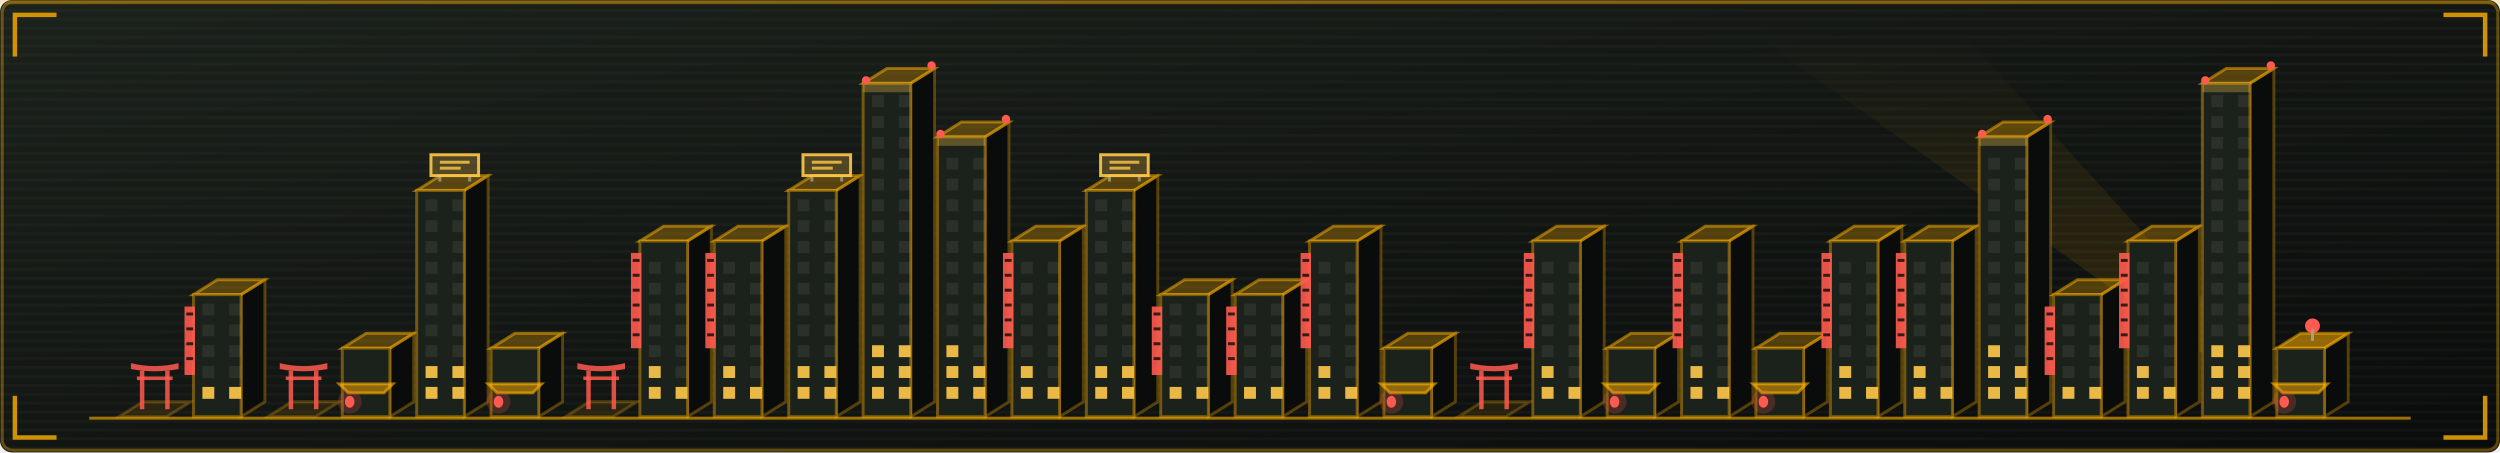
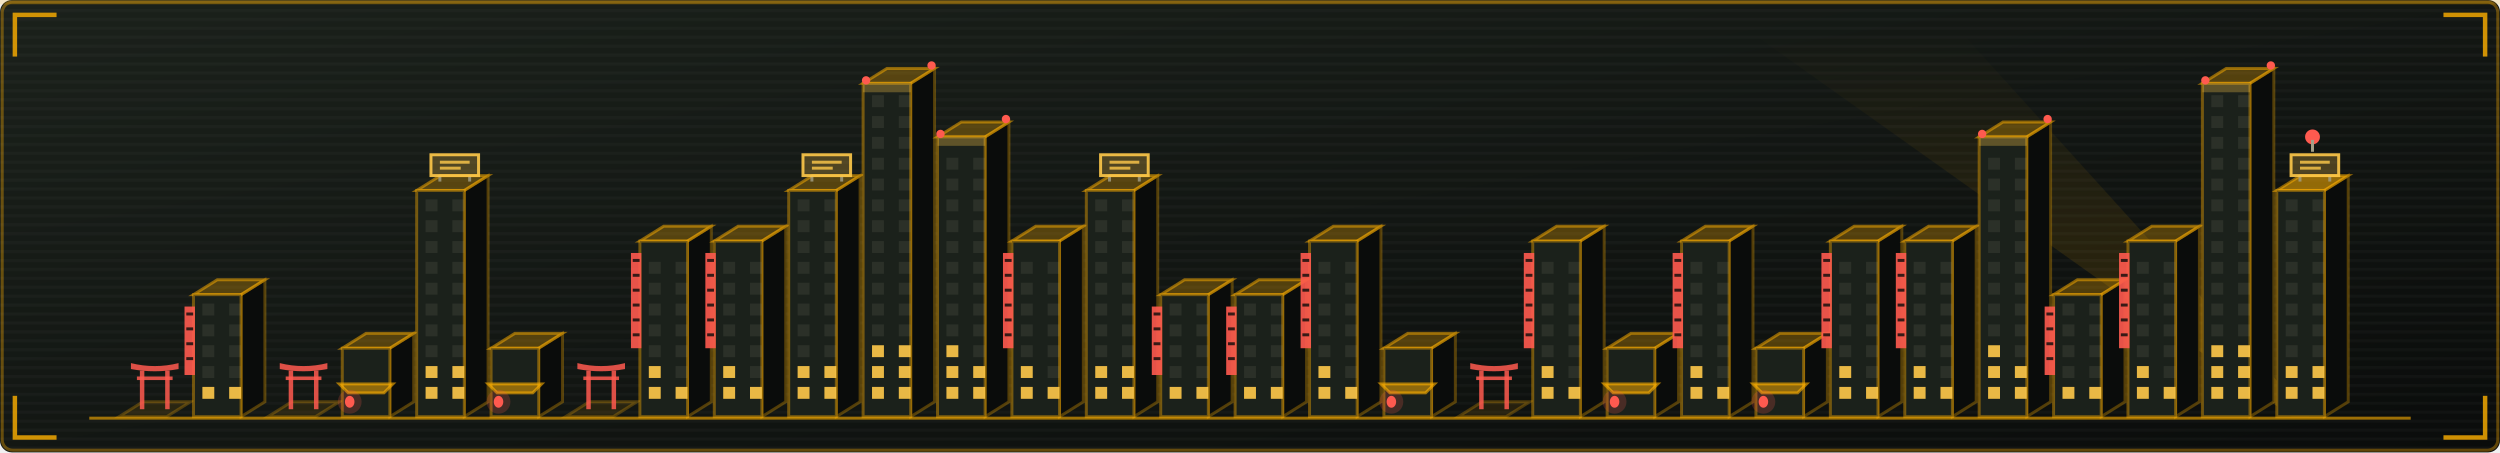
<svg xmlns="http://www.w3.org/2000/svg" viewBox="0 0 840 152" width="840" height="152" role="img" aria-labelledby="skyt skyd">
  <defs>
    <linearGradient id="skybg" x1="0" y1="0" x2="1" y2="1">
      <stop offset="0" stop-color="#1b211b" />
      <stop offset="1" stop-color="#0a0c0b" />
    </linearGradient>
  </defs>
  <style>
    .mono{font-family:ui-monospace,SFMono-Regular,Menlo,Consolas,"DejaVu Sans Mono",monospace}
    .lbl{font-size:9.5px;letter-spacing:1.6px;fill:#a39f86}
    .big{font-size:31px;font-weight:700;fill:#ece6d4}
    .med{font-size:15px;font-weight:700;fill:#ece6d4}
    .sm{font-size:11px;fill:#ece6d4}
    .dim{font-size:11px;fill:#a39f86}
    
    .pulse{animation:pulse 3.4s ease-in-out infinite}
    @keyframes pulse{0%,100%{opacity:1}50%{opacity:.62}}
    .win{fill:#a39f86;fill-opacity:0.12}
    .on{fill:#ffc94a;fill-opacity:0.9}
    
    .tw{animation:rise 1.1s cubic-bezier(.2,.8,.2,1) both;transform-box:fill-box;transform-origin:50% 100%}
    .fl{animation:flick 3.2s steps(1) infinite}
    .beacon{animation:blinkb 1.3s ease-in-out infinite}
    .av{animation:blinkb 2.4s ease-in-out infinite}
    @keyframes rise{from{transform:scaleY(0.02);opacity:0}to{transform:scaleY(1);opacity:1}}
    @keyframes flick{0%,70%{fill-opacity:.9}72%,78%{fill-opacity:.15}80%,100%{fill-opacity:.9}}
    @keyframes blinkb{0%,100%{opacity:1}50%{opacity:.1}}
</style>
  <rect width="840" height="152" rx="4" fill="url(#skybg)" />
  <rect x="0.75" y="0.75" width="838.5" height="150.5" rx="3.5" fill="none" stroke="#ffb000" stroke-opacity="0.35" />
  <defs>
    <pattern id="skyscan" width="4" height="3" patternUnits="userSpaceOnUse">
      <rect width="4" height="1" fill="#ffffff" opacity="0.025" />
    </pattern>
  </defs>
  <rect width="840" height="152" rx="4" fill="url(#skyscan)" />
  <rect x="0" y="0" width="840" height="1.5" fill="#ffb000" opacity="0.18">
    <animate attributeName="y" values="0;152;152" keyTimes="0;0.6;1" dur="7s" repeatCount="indefinite" />
  </rect>
  <path d="M5 19V5H19M821 5H835V19M835 133V147H821M19 147H5V133" fill="none" stroke="#ffb000" stroke-width="1.5" stroke-opacity="0.8" />
  <defs>
    <linearGradient id="skyBeam" x1="0" y1="1" x2="0" y2="0">
      <stop offset="0" stop-color="#ffb000" stop-opacity="0.35" />
      <stop offset="1" stop-color="#ffb000" stop-opacity="0" />
    </linearGradient>
  </defs>
  <polygon points="770,140 776,140 660,12 590,12" fill="url(#skyBeam)" opacity="0.5">
    <animateTransform attributeName="transform" type="rotate" values="-22 773 140;30 773 140;-22 773 140" dur="11s" repeatCount="indefinite" calcMode="spline" keySplines="0.45 0 0.55 1;0.45 0 0.55 1" />
  </polygon>
  <g class="tw" style="animation-delay:0.00s">
    <path d="M40 140l8 -5h16l-8 5Z" fill="#ffb000" fill-opacity="0.1" stroke="#ffb000" stroke-opacity="0.25" />
    <g fill="#ff5a4f" fill-opacity="0.85">
      <rect x="47" y="124.5" width="1.5" height="13" />
      <rect x="55.5" y="124.5" width="1.5" height="13" />
      <path d="M44 122Q52 124 60 122V124Q52 125.5 44 124Z" />
      <rect x="46" y="126.5" width="12" height="1.2" />
    </g>
  </g>
  <g class="tw" style="animation-delay:0.04s">
    <path d="M81 140V99l8 -5V135Z" fill="#0a0c0b" stroke="#ffb000" stroke-opacity="0.3" />
    <path d="M65 99l8 -5h16l-8 5Z" fill="#ffb000" fill-opacity="0.28" stroke="#ffb000" stroke-opacity="0.5" />
    <rect x="65" y="99" width="16" height="41" fill="#1b211b" stroke="#ffb000" stroke-opacity="0.4" />
    <rect class="win on" x="68" y="130" width="4" height="4" style="animation-delay:0.37s" />
    <rect class="win on" x="77" y="130" width="4" height="4" style="animation-delay:0.37s" />
    <rect class="win" x="68" y="123" width="4" height="4" />
    <rect class="win" x="77" y="123" width="4" height="4" />
    <rect class="win" x="68" y="116" width="4" height="4" />
    <rect class="win" x="77" y="116" width="4" height="4" />
    <rect class="win" x="68" y="109" width="4" height="4" />
    <rect class="win" x="77" y="109" width="4" height="4" />
    <rect class="win" x="68" y="102" width="4" height="4" />
    <rect class="win" x="77" y="102" width="4" height="4" />
    <rect class="" x="62" y="103" width="3.5" height="23" fill="#ff5a4f" fill-opacity="0.9" style="animation-delay:0.53s" />
    <path d="M62.6 105.5h2.3M62.6 110.5h2.3M62.6 115.5h2.3M62.6 120.5h2.3" stroke="#0a0c0b" stroke-opacity="0.8" />
  </g>
  <g class="tw" style="animation-delay:0.08s">
    <path d="M90 140l8 -5h16l-8 5Z" fill="#ffb000" fill-opacity="0.1" stroke="#ffb000" stroke-opacity="0.25" />
    <g fill="#ff5a4f" fill-opacity="0.85">
      <rect x="97" y="124.5" width="1.5" height="13" />
      <rect x="105.5" y="124.5" width="1.5" height="13" />
      <path d="M94 122Q102 124 110 122V124Q102 125.5 94 124Z" />
      <rect x="96" y="126.5" width="12" height="1.2" />
    </g>
  </g>
  <g class="tw" style="animation-delay:0.12s">
    <path d="M131 140V117l8 -5V135Z" fill="#0a0c0b" stroke="#ffb000" stroke-opacity="0.3" />
    <path d="M115 117l8 -5h16l-8 5Z" fill="#ffb000" fill-opacity="0.28" stroke="#ffb000" stroke-opacity="0.5" />
    <rect x="115" y="117" width="16" height="23" fill="#1b211b" stroke="#ffb000" stroke-opacity="0.4" />
    <path d="M114 129h18l-3 3h-12Z" fill="#ffb000" fill-opacity="0.5" stroke="#ffb000" stroke-opacity="0.6" />
    <circle cx="117.5" cy="135" r="4" fill="#ff5a4f" fill-opacity="0.2" />
    <ellipse cx="117.5" cy="135" rx="1.6" ry="2" fill="#ff5a4f" />
  </g>
  <g class="tw" style="animation-delay:0.16s">
    <path d="M156 140V64l8 -5V135Z" fill="#0a0c0b" stroke="#ffb000" stroke-opacity="0.3" />
    <path d="M140 64l8 -5h16l-8 5Z" fill="#ffb000" fill-opacity="0.28" stroke="#ffb000" stroke-opacity="0.5" />
    <rect x="140" y="64" width="16" height="76" fill="#1b211b" stroke="#ffb000" stroke-opacity="0.4" />
    <rect class="win on" x="143" y="130" width="4" height="4" style="animation-delay:1.48s" />
    <rect class="win on fl" x="152" y="130" width="4" height="4" style="animation-delay:1.48s" />
    <rect class="win on fl" x="143" y="123" width="4" height="4" style="animation-delay:2.08s" />
    <rect class="win on" x="152" y="123" width="4" height="4" style="animation-delay:2.08s" />
    <rect class="win" x="143" y="116" width="4" height="4" />
    <rect class="win" x="152" y="116" width="4" height="4" />
    <rect class="win" x="143" y="109" width="4" height="4" />
    <rect class="win" x="152" y="109" width="4" height="4" />
    <rect class="win" x="143" y="102" width="4" height="4" />
    <rect class="win" x="152" y="102" width="4" height="4" />
    <rect class="win" x="143" y="95" width="4" height="4" />
    <rect class="win" x="152" y="95" width="4" height="4" />
    <rect class="win" x="143" y="88" width="4" height="4" />
    <rect class="win" x="152" y="88" width="4" height="4" />
    <rect class="win" x="143" y="81" width="4" height="4" />
    <rect class="win" x="152" y="81" width="4" height="4" />
    <rect class="win" x="143" y="74" width="4" height="4" />
    <rect class="win" x="152" y="74" width="4" height="4" />
    <rect class="win" x="143" y="67" width="4" height="4" />
    <rect class="win" x="152" y="67" width="4" height="4" />
    <path d="M147.8 59V61M157.8 59V61" stroke="#a39f86" stroke-opacity="0.8" />
    <rect x="144.8" y="52" width="16" height="7" fill="#ffc94a" fill-opacity="0.25" stroke="#ffc94a" stroke-opacity="0.9" />
    <path d="M147.8 54.5h10M147.8 56.5h7" stroke="#ffc94a" stroke-opacity="0.8" />
  </g>
  <g class="tw" style="animation-delay:0.20s">
    <path d="M181 140V117l8 -5V135Z" fill="#0a0c0b" stroke="#ffb000" stroke-opacity="0.3" />
    <path d="M165 117l8 -5h16l-8 5Z" fill="#ffb000" fill-opacity="0.28" stroke="#ffb000" stroke-opacity="0.5" />
    <rect x="165" y="117" width="16" height="23" fill="#1b211b" stroke="#ffb000" stroke-opacity="0.4" />
    <path d="M164 129h18l-3 3h-12Z" fill="#ffb000" fill-opacity="0.5" stroke="#ffb000" stroke-opacity="0.6" />
    <circle cx="167.5" cy="135" r="4" fill="#ff5a4f" fill-opacity="0.2" />
    <ellipse cx="167.5" cy="135" rx="1.6" ry="2" fill="#ff5a4f" />
  </g>
  <g class="tw" style="animation-delay:0.24s">
    <path d="M190 140l8 -5h16l-8 5Z" fill="#ffb000" fill-opacity="0.1" stroke="#ffb000" stroke-opacity="0.25" />
    <g fill="#ff5a4f" fill-opacity="0.85">
      <rect x="197" y="124.5" width="1.5" height="13" />
      <rect x="205.5" y="124.5" width="1.5" height="13" />
      <path d="M194 122Q202 124 210 122V124Q202 125.5 194 124Z" />
      <rect x="196" y="126.5" width="12" height="1.2" />
    </g>
  </g>
  <g class="tw" style="animation-delay:0.28s">
    <path d="M231 140V81l8 -5V135Z" fill="#0a0c0b" stroke="#ffb000" stroke-opacity="0.3" />
    <path d="M215 81l8 -5h16l-8 5Z" fill="#ffb000" fill-opacity="0.28" stroke="#ffb000" stroke-opacity="0.5" />
    <rect x="215" y="81" width="16" height="59" fill="#1b211b" stroke="#ffb000" stroke-opacity="0.4" />
    <rect class="win on" x="218" y="130" width="4" height="4" style="animation-delay:2.59s" />
    <rect class="win on" x="227" y="130" width="4" height="4" style="animation-delay:2.59s" />
    <rect class="win on" x="218" y="123" width="4" height="4" style="animation-delay:0.19s" />
    <rect class="win" x="227" y="123" width="4" height="4" />
    <rect class="win" x="218" y="116" width="4" height="4" />
    <rect class="win" x="227" y="116" width="4" height="4" />
    <rect class="win" x="218" y="109" width="4" height="4" />
    <rect class="win" x="227" y="109" width="4" height="4" />
    <rect class="win" x="218" y="102" width="4" height="4" />
    <rect class="win" x="227" y="102" width="4" height="4" />
    <rect class="win" x="218" y="95" width="4" height="4" />
    <rect class="win" x="227" y="95" width="4" height="4" />
    <rect class="win" x="218" y="88" width="4" height="4" />
    <rect class="win" x="227" y="88" width="4" height="4" />
    <rect class="" x="212" y="85" width="3.5" height="32" fill="#ff5a4f" fill-opacity="0.9" style="animation-delay:0.71s" />
    <path d="M212.6 87.5h2.3M212.6 92.5h2.3M212.6 97.5h2.3M212.6 102.5h2.3M212.6 107.5h2.3M212.6 112.5h2.3" stroke="#0a0c0b" stroke-opacity="0.8" />
  </g>
  <g class="tw" style="animation-delay:0.32s">
    <path d="M256 140V81l8 -5V135Z" fill="#0a0c0b" stroke="#ffb000" stroke-opacity="0.3" />
    <path d="M240 81l8 -5h16l-8 5Z" fill="#ffb000" fill-opacity="0.28" stroke="#ffb000" stroke-opacity="0.5" />
    <rect x="240" y="81" width="16" height="59" fill="#1b211b" stroke="#ffb000" stroke-opacity="0.4" />
    <rect class="win on" x="243" y="130" width="4" height="4" style="animation-delay:2.96s" />
    <rect class="win on" x="252" y="130" width="4" height="4" style="animation-delay:2.96s" />
    <rect class="win on" x="243" y="123" width="4" height="4" style="animation-delay:0.56s" />
    <rect class="win" x="252" y="123" width="4" height="4" />
    <rect class="win" x="243" y="116" width="4" height="4" />
    <rect class="win" x="252" y="116" width="4" height="4" />
    <rect class="win" x="243" y="109" width="4" height="4" />
    <rect class="win" x="252" y="109" width="4" height="4" />
    <rect class="win" x="243" y="102" width="4" height="4" />
    <rect class="win" x="252" y="102" width="4" height="4" />
    <rect class="win" x="243" y="95" width="4" height="4" />
    <rect class="win" x="252" y="95" width="4" height="4" />
    <rect class="win" x="243" y="88" width="4" height="4" />
    <rect class="win" x="252" y="88" width="4" height="4" />
    <rect class="" x="237" y="85" width="3.5" height="32" fill="#ff5a4f" fill-opacity="0.9" style="animation-delay:1.24s" />
    <path d="M237.6 87.5h2.3M237.6 92.5h2.3M237.6 97.5h2.3M237.6 102.5h2.3M237.6 107.5h2.3M237.6 112.5h2.3" stroke="#0a0c0b" stroke-opacity="0.8" />
  </g>
  <g class="tw" style="animation-delay:0.36s">
    <path d="M281 140V64l8 -5V135Z" fill="#0a0c0b" stroke="#ffb000" stroke-opacity="0.3" />
    <path d="M265 64l8 -5h16l-8 5Z" fill="#ffb000" fill-opacity="0.28" stroke="#ffb000" stroke-opacity="0.5" />
    <rect x="265" y="64" width="16" height="76" fill="#1b211b" stroke="#ffb000" stroke-opacity="0.4" />
    <rect class="win on" x="268" y="130" width="4" height="4" style="animation-delay:0.33s" />
    <rect class="win on fl" x="277" y="130" width="4" height="4" style="animation-delay:0.33s" />
    <rect class="win on fl" x="268" y="123" width="4" height="4" style="animation-delay:0.93s" />
    <rect class="win on" x="277" y="123" width="4" height="4" style="animation-delay:0.93s" />
    <rect class="win" x="268" y="116" width="4" height="4" />
    <rect class="win" x="277" y="116" width="4" height="4" />
    <rect class="win" x="268" y="109" width="4" height="4" />
    <rect class="win" x="277" y="109" width="4" height="4" />
    <rect class="win" x="268" y="102" width="4" height="4" />
    <rect class="win" x="277" y="102" width="4" height="4" />
    <rect class="win" x="268" y="95" width="4" height="4" />
    <rect class="win" x="277" y="95" width="4" height="4" />
    <rect class="win" x="268" y="88" width="4" height="4" />
    <rect class="win" x="277" y="88" width="4" height="4" />
    <rect class="win" x="268" y="81" width="4" height="4" />
    <rect class="win" x="277" y="81" width="4" height="4" />
    <rect class="win" x="268" y="74" width="4" height="4" />
    <rect class="win" x="277" y="74" width="4" height="4" />
    <rect class="win" x="268" y="67" width="4" height="4" />
    <rect class="win" x="277" y="67" width="4" height="4" />
    <path d="M272.8 59V61M282.8 59V61" stroke="#a39f86" stroke-opacity="0.8" />
    <rect x="269.8" y="52" width="16" height="7" fill="#ffc94a" fill-opacity="0.25" stroke="#ffc94a" stroke-opacity="0.9" />
    <path d="M272.8 54.5h10M272.8 56.5h7" stroke="#ffc94a" stroke-opacity="0.8" />
  </g>
  <g class="tw" style="animation-delay:0.40s">
    <path d="M306 140V28l8 -5V135Z" fill="#0a0c0b" stroke="#ffb000" stroke-opacity="0.3" />
    <path d="M290 28l8 -5h16l-8 5Z" fill="#ffb000" fill-opacity="0.28" stroke="#ffb000" stroke-opacity="0.5" />
    <rect x="290" y="28" width="16" height="112" fill="#1b211b" stroke="#ffb000" stroke-opacity="0.4" />
    <rect class="win on fl" x="293" y="130" width="4" height="4" style="animation-delay:0.70s" />
    <rect class="win on" x="302" y="130" width="4" height="4" style="animation-delay:0.70s" />
    <rect class="win on" x="293" y="123" width="4" height="4" style="animation-delay:1.30s" />
    <rect class="win on" x="302" y="123" width="4" height="4" style="animation-delay:1.30s" />
    <rect class="win on" x="293" y="116" width="4" height="4" style="animation-delay:1.90s" />
    <rect class="win on" x="302" y="116" width="4" height="4" style="animation-delay:1.90s" />
    <rect class="win" x="293" y="109" width="4" height="4" />
    <rect class="win" x="302" y="109" width="4" height="4" />
    <rect class="win" x="293" y="102" width="4" height="4" />
    <rect class="win" x="302" y="102" width="4" height="4" />
    <rect class="win" x="293" y="95" width="4" height="4" />
    <rect class="win" x="302" y="95" width="4" height="4" />
    <rect class="win" x="293" y="88" width="4" height="4" />
    <rect class="win" x="302" y="88" width="4" height="4" />
    <rect class="win" x="293" y="81" width="4" height="4" />
    <rect class="win" x="302" y="81" width="4" height="4" />
    <rect class="win" x="293" y="74" width="4" height="4" />
    <rect class="win" x="302" y="74" width="4" height="4" />
    <rect class="win" x="293" y="67" width="4" height="4" />
    <rect class="win" x="302" y="67" width="4" height="4" />
    <rect class="win" x="293" y="60" width="4" height="4" />
    <rect class="win" x="302" y="60" width="4" height="4" />
    <rect class="win" x="293" y="53" width="4" height="4" />
    <rect class="win" x="302" y="53" width="4" height="4" />
    <rect class="win" x="293" y="46" width="4" height="4" />
    <rect class="win" x="302" y="46" width="4" height="4" />
    <rect class="win" x="293" y="39" width="4" height="4" />
    <rect class="win" x="302" y="39" width="4" height="4" />
    <rect class="win" x="293" y="32" width="4" height="4" />
    <rect class="win" x="302" y="32" width="4" height="4" />
    <rect x="290" y="28" width="16" height="3" fill="#ffc94a" fill-opacity="0.3" />
    <circle class="av" cx="291" cy="27" r="1.4" fill="#ff5a4f" />
    <circle class="av" cx="313" cy="22" r="1.4" fill="#ff5a4f" style="animation-delay:.6s" />
  </g>
  <g class="tw" style="animation-delay:0.44s">
    <path d="M331 140V46l8 -5V135Z" fill="#0a0c0b" stroke="#ffb000" stroke-opacity="0.3" />
    <path d="M315 46l8 -5h16l-8 5Z" fill="#ffb000" fill-opacity="0.28" stroke="#ffb000" stroke-opacity="0.5" />
    <rect x="315" y="46" width="16" height="94" fill="#1b211b" stroke="#ffb000" stroke-opacity="0.4" />
    <rect class="win on" x="318" y="130" width="4" height="4" style="animation-delay:1.07s" />
    <rect class="win on" x="327" y="130" width="4" height="4" style="animation-delay:1.07s" />
    <rect class="win on" x="318" y="123" width="4" height="4" style="animation-delay:1.67s" />
    <rect class="win on" x="327" y="123" width="4" height="4" style="animation-delay:1.67s" />
    <rect class="win on" x="318" y="116" width="4" height="4" style="animation-delay:2.27s" />
    <rect class="win" x="327" y="116" width="4" height="4" />
    <rect class="win" x="318" y="109" width="4" height="4" />
    <rect class="win" x="327" y="109" width="4" height="4" />
    <rect class="win" x="318" y="102" width="4" height="4" />
    <rect class="win" x="327" y="102" width="4" height="4" />
    <rect class="win" x="318" y="95" width="4" height="4" />
    <rect class="win" x="327" y="95" width="4" height="4" />
    <rect class="win" x="318" y="88" width="4" height="4" />
    <rect class="win" x="327" y="88" width="4" height="4" />
    <rect class="win" x="318" y="81" width="4" height="4" />
    <rect class="win" x="327" y="81" width="4" height="4" />
    <rect class="win" x="318" y="74" width="4" height="4" />
    <rect class="win" x="327" y="74" width="4" height="4" />
    <rect class="win" x="318" y="67" width="4" height="4" />
    <rect class="win" x="327" y="67" width="4" height="4" />
    <rect class="win" x="318" y="60" width="4" height="4" />
    <rect class="win" x="327" y="60" width="4" height="4" />
    <rect class="win" x="318" y="53" width="4" height="4" />
    <rect class="win" x="327" y="53" width="4" height="4" />
    <rect x="315" y="46" width="16" height="3" fill="#ffc94a" fill-opacity="0.3" />
    <circle class="av" cx="316" cy="45" r="1.4" fill="#ff5a4f" />
    <circle class="av" cx="338" cy="40" r="1.4" fill="#ff5a4f" style="animation-delay:.6s" />
  </g>
  <g class="tw" style="animation-delay:0.48s">
    <path d="M356 140V81l8 -5V135Z" fill="#0a0c0b" stroke="#ffb000" stroke-opacity="0.3" />
    <path d="M340 81l8 -5h16l-8 5Z" fill="#ffb000" fill-opacity="0.28" stroke="#ffb000" stroke-opacity="0.5" />
    <rect x="340" y="81" width="16" height="59" fill="#1b211b" stroke="#ffb000" stroke-opacity="0.4" />
    <rect class="win on" x="343" y="130" width="4" height="4" style="animation-delay:1.44s" />
    <rect class="win on" x="352" y="130" width="4" height="4" style="animation-delay:1.44s" />
    <rect class="win on" x="343" y="123" width="4" height="4" style="animation-delay:2.04s" />
    <rect class="win" x="352" y="123" width="4" height="4" />
    <rect class="win" x="343" y="116" width="4" height="4" />
    <rect class="win" x="352" y="116" width="4" height="4" />
    <rect class="win" x="343" y="109" width="4" height="4" />
    <rect class="win" x="352" y="109" width="4" height="4" />
    <rect class="win" x="343" y="102" width="4" height="4" />
    <rect class="win" x="352" y="102" width="4" height="4" />
    <rect class="win" x="343" y="95" width="4" height="4" />
    <rect class="win" x="352" y="95" width="4" height="4" />
    <rect class="win" x="343" y="88" width="4" height="4" />
    <rect class="win" x="352" y="88" width="4" height="4" />
    <rect class="fl" x="337" y="85" width="3.5" height="32" fill="#ff5a4f" fill-opacity="0.9" style="animation-delay:0.36s" />
    <path d="M337.6 87.5h2.3M337.6 92.5h2.3M337.6 97.5h2.3M337.6 102.5h2.3M337.6 107.5h2.3M337.6 112.5h2.3" stroke="#0a0c0b" stroke-opacity="0.8" />
  </g>
  <g class="tw" style="animation-delay:0.52s">
    <path d="M381 140V64l8 -5V135Z" fill="#0a0c0b" stroke="#ffb000" stroke-opacity="0.3" />
    <path d="M365 64l8 -5h16l-8 5Z" fill="#ffb000" fill-opacity="0.28" stroke="#ffb000" stroke-opacity="0.5" />
    <rect x="365" y="64" width="16" height="76" fill="#1b211b" stroke="#ffb000" stroke-opacity="0.4" />
    <rect class="win on" x="368" y="130" width="4" height="4" style="animation-delay:1.81s" />
    <rect class="win on" x="377" y="130" width="4" height="4" style="animation-delay:1.81s" />
    <rect class="win on" x="368" y="123" width="4" height="4" style="animation-delay:2.41s" />
    <rect class="win on fl" x="377" y="123" width="4" height="4" style="animation-delay:2.41s" />
    <rect class="win" x="368" y="116" width="4" height="4" />
    <rect class="win" x="377" y="116" width="4" height="4" />
    <rect class="win" x="368" y="109" width="4" height="4" />
    <rect class="win" x="377" y="109" width="4" height="4" />
    <rect class="win" x="368" y="102" width="4" height="4" />
    <rect class="win" x="377" y="102" width="4" height="4" />
    <rect class="win" x="368" y="95" width="4" height="4" />
    <rect class="win" x="377" y="95" width="4" height="4" />
    <rect class="win" x="368" y="88" width="4" height="4" />
    <rect class="win" x="377" y="88" width="4" height="4" />
    <rect class="win" x="368" y="81" width="4" height="4" />
    <rect class="win" x="377" y="81" width="4" height="4" />
    <rect class="win" x="368" y="74" width="4" height="4" />
    <rect class="win" x="377" y="74" width="4" height="4" />
    <rect class="win" x="368" y="67" width="4" height="4" />
    <rect class="win" x="377" y="67" width="4" height="4" />
    <path d="M372.8 59V61M382.8 59V61" stroke="#a39f86" stroke-opacity="0.8" />
    <rect x="369.8" y="52" width="16" height="7" fill="#ffc94a" fill-opacity="0.25" stroke="#ffc94a" stroke-opacity="0.9" />
    <path d="M372.8 54.5h10M372.8 56.5h7" stroke="#ffc94a" stroke-opacity="0.8" />
  </g>
  <g class="tw" style="animation-delay:0.56s">
    <path d="M406 140V99l8 -5V135Z" fill="#0a0c0b" stroke="#ffb000" stroke-opacity="0.3" />
    <path d="M390 99l8 -5h16l-8 5Z" fill="#ffb000" fill-opacity="0.28" stroke="#ffb000" stroke-opacity="0.5" />
    <rect x="390" y="99" width="16" height="41" fill="#1b211b" stroke="#ffb000" stroke-opacity="0.4" />
    <rect class="win on" x="393" y="130" width="4" height="4" style="animation-delay:2.18s" />
    <rect class="win on fl" x="402" y="130" width="4" height="4" style="animation-delay:2.18s" />
    <rect class="win" x="393" y="123" width="4" height="4" />
    <rect class="win" x="402" y="123" width="4" height="4" />
    <rect class="win" x="393" y="116" width="4" height="4" />
    <rect class="win" x="402" y="116" width="4" height="4" />
    <rect class="win" x="393" y="109" width="4" height="4" />
    <rect class="win" x="402" y="109" width="4" height="4" />
    <rect class="win" x="393" y="102" width="4" height="4" />
    <rect class="win" x="402" y="102" width="4" height="4" />
    <rect class="" x="387" y="103" width="3.5" height="23" fill="#ff5a4f" fill-opacity="0.9" style="animation-delay:1.42s" />
    <path d="M387.6 105.5h2.3M387.6 110.5h2.3M387.6 115.5h2.3M387.6 120.5h2.3" stroke="#0a0c0b" stroke-opacity="0.8" />
  </g>
  <g class="tw" style="animation-delay:0.60s">
    <path d="M431 140V99l8 -5V135Z" fill="#0a0c0b" stroke="#ffb000" stroke-opacity="0.3" />
    <path d="M415 99l8 -5h16l-8 5Z" fill="#ffb000" fill-opacity="0.28" stroke="#ffb000" stroke-opacity="0.5" />
    <rect x="415" y="99" width="16" height="41" fill="#1b211b" stroke="#ffb000" stroke-opacity="0.4" />
    <rect class="win on fl" x="418" y="130" width="4" height="4" style="animation-delay:2.55s" />
    <rect class="win on" x="427" y="130" width="4" height="4" style="animation-delay:2.55s" />
    <rect class="win" x="418" y="123" width="4" height="4" />
    <rect class="win" x="427" y="123" width="4" height="4" />
    <rect class="win" x="418" y="116" width="4" height="4" />
    <rect class="win" x="427" y="116" width="4" height="4" />
    <rect class="win" x="418" y="109" width="4" height="4" />
    <rect class="win" x="427" y="109" width="4" height="4" />
    <rect class="win" x="418" y="102" width="4" height="4" />
    <rect class="win" x="427" y="102" width="4" height="4" />
    <rect class="fl" x="412" y="103" width="3.5" height="23" fill="#ff5a4f" fill-opacity="0.9" style="animation-delay:1.95s" />
    <path d="M412.6 105.5h2.3M412.6 110.5h2.3M412.6 115.5h2.3M412.6 120.5h2.3" stroke="#0a0c0b" stroke-opacity="0.8" />
  </g>
  <g class="tw" style="animation-delay:0.64s">
    <path d="M456 140V81l8 -5V135Z" fill="#0a0c0b" stroke="#ffb000" stroke-opacity="0.3" />
    <path d="M440 81l8 -5h16l-8 5Z" fill="#ffb000" fill-opacity="0.28" stroke="#ffb000" stroke-opacity="0.5" />
    <rect x="440" y="81" width="16" height="59" fill="#1b211b" stroke="#ffb000" stroke-opacity="0.4" />
    <rect class="win on" x="443" y="130" width="4" height="4" style="animation-delay:2.92s" />
    <rect class="win on" x="452" y="130" width="4" height="4" style="animation-delay:2.92s" />
    <rect class="win on" x="443" y="123" width="4" height="4" style="animation-delay:0.52s" />
    <rect class="win" x="452" y="123" width="4" height="4" />
    <rect class="win" x="443" y="116" width="4" height="4" />
    <rect class="win" x="452" y="116" width="4" height="4" />
    <rect class="win" x="443" y="109" width="4" height="4" />
    <rect class="win" x="452" y="109" width="4" height="4" />
    <rect class="win" x="443" y="102" width="4" height="4" />
    <rect class="win" x="452" y="102" width="4" height="4" />
    <rect class="win" x="443" y="95" width="4" height="4" />
    <rect class="win" x="452" y="95" width="4" height="4" />
    <rect class="win" x="443" y="88" width="4" height="4" />
    <rect class="win" x="452" y="88" width="4" height="4" />
    <rect class="" x="437" y="85" width="3.5" height="32" fill="#ff5a4f" fill-opacity="0.9" style="animation-delay:2.48s" />
    <path d="M437.6 87.5h2.3M437.6 92.5h2.3M437.6 97.5h2.3M437.6 102.5h2.3M437.6 107.5h2.3M437.6 112.5h2.3" stroke="#0a0c0b" stroke-opacity="0.8" />
  </g>
  <g class="tw" style="animation-delay:0.68s">
    <path d="M481 140V117l8 -5V135Z" fill="#0a0c0b" stroke="#ffb000" stroke-opacity="0.3" />
    <path d="M465 117l8 -5h16l-8 5Z" fill="#ffb000" fill-opacity="0.28" stroke="#ffb000" stroke-opacity="0.5" />
    <rect x="465" y="117" width="16" height="23" fill="#1b211b" stroke="#ffb000" stroke-opacity="0.4" />
    <path d="M464 129h18l-3 3h-12Z" fill="#ffb000" fill-opacity="0.5" stroke="#ffb000" stroke-opacity="0.6" />
    <circle cx="467.5" cy="135" r="4" fill="#ff5a4f" fill-opacity="0.2" />
    <ellipse cx="467.5" cy="135" rx="1.6" ry="2" fill="#ff5a4f" />
  </g>
  <g class="tw" style="animation-delay:0.72s">
    <path d="M490 140l8 -5h16l-8 5Z" fill="#ffb000" fill-opacity="0.1" stroke="#ffb000" stroke-opacity="0.25" />
    <g fill="#ff5a4f" fill-opacity="0.85">
      <rect x="497" y="124.5" width="1.5" height="13" />
      <rect x="505.5" y="124.5" width="1.5" height="13" />
      <path d="M494 122Q502 124 510 122V124Q502 125.5 494 124Z" />
      <rect x="496" y="126.5" width="12" height="1.2" />
    </g>
  </g>
  <g class="tw" style="animation-delay:0.76s">
    <path d="M531 140V81l8 -5V135Z" fill="#0a0c0b" stroke="#ffb000" stroke-opacity="0.3" />
    <path d="M515 81l8 -5h16l-8 5Z" fill="#ffb000" fill-opacity="0.28" stroke="#ffb000" stroke-opacity="0.5" />
    <rect x="515" y="81" width="16" height="59" fill="#1b211b" stroke="#ffb000" stroke-opacity="0.4" />
    <rect class="win on" x="518" y="130" width="4" height="4" style="animation-delay:1.03s" />
    <rect class="win on fl" x="527" y="130" width="4" height="4" style="animation-delay:1.03s" />
    <rect class="win on fl" x="518" y="123" width="4" height="4" style="animation-delay:1.63s" />
    <rect class="win" x="527" y="123" width="4" height="4" />
    <rect class="win" x="518" y="116" width="4" height="4" />
    <rect class="win" x="527" y="116" width="4" height="4" />
    <rect class="win" x="518" y="109" width="4" height="4" />
    <rect class="win" x="527" y="109" width="4" height="4" />
    <rect class="win" x="518" y="102" width="4" height="4" />
    <rect class="win" x="527" y="102" width="4" height="4" />
    <rect class="win" x="518" y="95" width="4" height="4" />
    <rect class="win" x="527" y="95" width="4" height="4" />
    <rect class="win" x="518" y="88" width="4" height="4" />
    <rect class="win" x="527" y="88" width="4" height="4" />
    <rect class="" x="512" y="85" width="3.5" height="32" fill="#ff5a4f" fill-opacity="0.9" style="animation-delay:1.07s" />
    <path d="M512.6 87.5h2.3M512.6 92.5h2.3M512.6 97.5h2.3M512.6 102.5h2.3M512.6 107.5h2.3M512.6 112.5h2.3" stroke="#0a0c0b" stroke-opacity="0.8" />
  </g>
  <g class="tw" style="animation-delay:0.80s">
    <path d="M556 140V117l8 -5V135Z" fill="#0a0c0b" stroke="#ffb000" stroke-opacity="0.3" />
    <path d="M540 117l8 -5h16l-8 5Z" fill="#ffb000" fill-opacity="0.28" stroke="#ffb000" stroke-opacity="0.5" />
    <rect x="540" y="117" width="16" height="23" fill="#1b211b" stroke="#ffb000" stroke-opacity="0.4" />
    <path d="M539 129h18l-3 3h-12Z" fill="#ffb000" fill-opacity="0.5" stroke="#ffb000" stroke-opacity="0.6" />
    <circle cx="542.5" cy="135" r="4" fill="#ff5a4f" fill-opacity="0.2" />
    <ellipse cx="542.5" cy="135" rx="1.6" ry="2" fill="#ff5a4f" />
  </g>
  <g class="tw" style="animation-delay:0.84s">
    <path d="M581 140V81l8 -5V135Z" fill="#0a0c0b" stroke="#ffb000" stroke-opacity="0.3" />
    <path d="M565 81l8 -5h16l-8 5Z" fill="#ffb000" fill-opacity="0.28" stroke="#ffb000" stroke-opacity="0.5" />
    <rect x="565" y="81" width="16" height="59" fill="#1b211b" stroke="#ffb000" stroke-opacity="0.4" />
    <rect class="win on" x="568" y="130" width="4" height="4" style="animation-delay:1.77s" />
    <rect class="win on" x="577" y="130" width="4" height="4" style="animation-delay:1.77s" />
    <rect class="win on" x="568" y="123" width="4" height="4" style="animation-delay:2.37s" />
    <rect class="win" x="577" y="123" width="4" height="4" />
    <rect class="win" x="568" y="116" width="4" height="4" />
    <rect class="win" x="577" y="116" width="4" height="4" />
    <rect class="win" x="568" y="109" width="4" height="4" />
    <rect class="win" x="577" y="109" width="4" height="4" />
    <rect class="win" x="568" y="102" width="4" height="4" />
    <rect class="win" x="577" y="102" width="4" height="4" />
    <rect class="win" x="568" y="95" width="4" height="4" />
    <rect class="win" x="577" y="95" width="4" height="4" />
    <rect class="win" x="568" y="88" width="4" height="4" />
    <rect class="win" x="577" y="88" width="4" height="4" />
    <rect class="fl" x="562" y="85" width="3.5" height="32" fill="#ff5a4f" fill-opacity="0.9" style="animation-delay:2.13s" />
    <path d="M562.6 87.5h2.3M562.6 92.5h2.3M562.6 97.5h2.3M562.6 102.5h2.3M562.6 107.5h2.3M562.6 112.5h2.3" stroke="#0a0c0b" stroke-opacity="0.8" />
  </g>
  <g class="tw" style="animation-delay:0.88s">
    <path d="M606 140V117l8 -5V135Z" fill="#0a0c0b" stroke="#ffb000" stroke-opacity="0.3" />
    <path d="M590 117l8 -5h16l-8 5Z" fill="#ffb000" fill-opacity="0.28" stroke="#ffb000" stroke-opacity="0.5" />
    <rect x="590" y="117" width="16" height="23" fill="#1b211b" stroke="#ffb000" stroke-opacity="0.4" />
    <path d="M589 129h18l-3 3h-12Z" fill="#ffb000" fill-opacity="0.5" stroke="#ffb000" stroke-opacity="0.6" />
    <circle cx="592.5" cy="135" r="4" fill="#ff5a4f" fill-opacity="0.2" />
    <ellipse cx="592.5" cy="135" rx="1.6" ry="2" fill="#ff5a4f" />
  </g>
  <g class="tw" style="animation-delay:0.92s">
    <path d="M631 140V81l8 -5V135Z" fill="#0a0c0b" stroke="#ffb000" stroke-opacity="0.3" />
    <path d="M615 81l8 -5h16l-8 5Z" fill="#ffb000" fill-opacity="0.28" stroke="#ffb000" stroke-opacity="0.5" />
    <rect x="615" y="81" width="16" height="59" fill="#1b211b" stroke="#ffb000" stroke-opacity="0.4" />
    <rect class="win on" x="618" y="130" width="4" height="4" style="animation-delay:2.51s" />
    <rect class="win on" x="627" y="130" width="4" height="4" style="animation-delay:2.51s" />
    <rect class="win on" x="618" y="123" width="4" height="4" style="animation-delay:0.11s" />
    <rect class="win" x="627" y="123" width="4" height="4" />
    <rect class="win" x="618" y="116" width="4" height="4" />
    <rect class="win" x="627" y="116" width="4" height="4" />
    <rect class="win" x="618" y="109" width="4" height="4" />
    <rect class="win" x="627" y="109" width="4" height="4" />
    <rect class="win" x="618" y="102" width="4" height="4" />
    <rect class="win" x="627" y="102" width="4" height="4" />
    <rect class="win" x="618" y="95" width="4" height="4" />
    <rect class="win" x="627" y="95" width="4" height="4" />
    <rect class="win" x="618" y="88" width="4" height="4" />
    <rect class="win" x="627" y="88" width="4" height="4" />
    <rect class="" x="612" y="85" width="3.5" height="32" fill="#ff5a4f" fill-opacity="0.9" style="animation-delay:0.19s" />
    <path d="M612.6 87.5h2.3M612.6 92.5h2.3M612.6 97.5h2.3M612.6 102.5h2.3M612.6 107.5h2.3M612.6 112.5h2.3" stroke="#0a0c0b" stroke-opacity="0.8" />
  </g>
  <g class="tw" style="animation-delay:0.96s">
    <path d="M656 140V81l8 -5V135Z" fill="#0a0c0b" stroke="#ffb000" stroke-opacity="0.3" />
    <path d="M640 81l8 -5h16l-8 5Z" fill="#ffb000" fill-opacity="0.28" stroke="#ffb000" stroke-opacity="0.5" />
    <rect x="640" y="81" width="16" height="59" fill="#1b211b" stroke="#ffb000" stroke-opacity="0.4" />
    <rect class="win on" x="643" y="130" width="4" height="4" style="animation-delay:2.88s" />
    <rect class="win on fl" x="652" y="130" width="4" height="4" style="animation-delay:2.88s" />
    <rect class="win on fl" x="643" y="123" width="4" height="4" style="animation-delay:0.48s" />
    <rect class="win" x="652" y="123" width="4" height="4" />
    <rect class="win" x="643" y="116" width="4" height="4" />
    <rect class="win" x="652" y="116" width="4" height="4" />
    <rect class="win" x="643" y="109" width="4" height="4" />
    <rect class="win" x="652" y="109" width="4" height="4" />
    <rect class="win" x="643" y="102" width="4" height="4" />
    <rect class="win" x="652" y="102" width="4" height="4" />
    <rect class="win" x="643" y="95" width="4" height="4" />
    <rect class="win" x="652" y="95" width="4" height="4" />
    <rect class="win" x="643" y="88" width="4" height="4" />
    <rect class="win" x="652" y="88" width="4" height="4" />
    <rect class="fl" x="637" y="85" width="3.5" height="32" fill="#ff5a4f" fill-opacity="0.9" style="animation-delay:0.72s" />
    <path d="M637.6 87.5h2.3M637.6 92.5h2.3M637.6 97.5h2.3M637.6 102.5h2.3M637.6 107.5h2.3M637.6 112.5h2.3" stroke="#0a0c0b" stroke-opacity="0.8" />
  </g>
  <g class="tw" style="animation-delay:1.00s">
    <path d="M681 140V46l8 -5V135Z" fill="#0a0c0b" stroke="#ffb000" stroke-opacity="0.3" />
    <path d="M665 46l8 -5h16l-8 5Z" fill="#ffb000" fill-opacity="0.28" stroke="#ffb000" stroke-opacity="0.5" />
    <rect x="665" y="46" width="16" height="94" fill="#1b211b" stroke="#ffb000" stroke-opacity="0.4" />
    <rect class="win on fl" x="668" y="130" width="4" height="4" style="animation-delay:0.25s" />
    <rect class="win on" x="677" y="130" width="4" height="4" style="animation-delay:0.25s" />
    <rect class="win on" x="668" y="123" width="4" height="4" style="animation-delay:0.85s" />
    <rect class="win on" x="677" y="123" width="4" height="4" style="animation-delay:0.85s" />
    <rect class="win on" x="668" y="116" width="4" height="4" style="animation-delay:1.45s" />
    <rect class="win" x="677" y="116" width="4" height="4" />
    <rect class="win" x="668" y="109" width="4" height="4" />
    <rect class="win" x="677" y="109" width="4" height="4" />
    <rect class="win" x="668" y="102" width="4" height="4" />
    <rect class="win" x="677" y="102" width="4" height="4" />
    <rect class="win" x="668" y="95" width="4" height="4" />
    <rect class="win" x="677" y="95" width="4" height="4" />
    <rect class="win" x="668" y="88" width="4" height="4" />
    <rect class="win" x="677" y="88" width="4" height="4" />
    <rect class="win" x="668" y="81" width="4" height="4" />
    <rect class="win" x="677" y="81" width="4" height="4" />
    <rect class="win" x="668" y="74" width="4" height="4" />
    <rect class="win" x="677" y="74" width="4" height="4" />
    <rect class="win" x="668" y="67" width="4" height="4" />
    <rect class="win" x="677" y="67" width="4" height="4" />
    <rect class="win" x="668" y="60" width="4" height="4" />
    <rect class="win" x="677" y="60" width="4" height="4" />
    <rect class="win" x="668" y="53" width="4" height="4" />
    <rect class="win" x="677" y="53" width="4" height="4" />
    <rect x="665" y="46" width="16" height="3" fill="#ffc94a" fill-opacity="0.3" />
    <circle class="av" cx="666" cy="45" r="1.4" fill="#ff5a4f" />
    <circle class="av" cx="688" cy="40" r="1.4" fill="#ff5a4f" style="animation-delay:.6s" />
  </g>
  <g class="tw" style="animation-delay:1.04s">
    <path d="M706 140V99l8 -5V135Z" fill="#0a0c0b" stroke="#ffb000" stroke-opacity="0.3" />
    <path d="M690 99l8 -5h16l-8 5Z" fill="#ffb000" fill-opacity="0.28" stroke="#ffb000" stroke-opacity="0.5" />
    <rect x="690" y="99" width="16" height="41" fill="#1b211b" stroke="#ffb000" stroke-opacity="0.4" />
    <rect class="win on" x="693" y="130" width="4" height="4" style="animation-delay:0.62s" />
    <rect class="win on" x="702" y="130" width="4" height="4" style="animation-delay:0.62s" />
    <rect class="win" x="693" y="123" width="4" height="4" />
    <rect class="win" x="702" y="123" width="4" height="4" />
    <rect class="win" x="693" y="116" width="4" height="4" />
    <rect class="win" x="702" y="116" width="4" height="4" />
    <rect class="win" x="693" y="109" width="4" height="4" />
    <rect class="win" x="702" y="109" width="4" height="4" />
    <rect class="win" x="693" y="102" width="4" height="4" />
    <rect class="win" x="702" y="102" width="4" height="4" />
    <rect class="" x="687" y="103" width="3.5" height="23" fill="#ff5a4f" fill-opacity="0.9" style="animation-delay:1.78s" />
    <path d="M687.6 105.5h2.3M687.6 110.5h2.3M687.6 115.5h2.3M687.6 120.5h2.3" stroke="#0a0c0b" stroke-opacity="0.8" />
  </g>
  <g class="tw" style="animation-delay:1.08s">
    <path d="M731 140V81l8 -5V135Z" fill="#0a0c0b" stroke="#ffb000" stroke-opacity="0.3" />
    <path d="M715 81l8 -5h16l-8 5Z" fill="#ffb000" fill-opacity="0.28" stroke="#ffb000" stroke-opacity="0.5" />
    <rect x="715" y="81" width="16" height="59" fill="#1b211b" stroke="#ffb000" stroke-opacity="0.4" />
    <rect class="win on" x="718" y="130" width="4" height="4" style="animation-delay:0.99s" />
    <rect class="win on" x="727" y="130" width="4" height="4" style="animation-delay:0.99s" />
    <rect class="win on" x="718" y="123" width="4" height="4" style="animation-delay:1.59s" />
    <rect class="win" x="727" y="123" width="4" height="4" />
    <rect class="win" x="718" y="116" width="4" height="4" />
    <rect class="win" x="727" y="116" width="4" height="4" />
    <rect class="win" x="718" y="109" width="4" height="4" />
    <rect class="win" x="727" y="109" width="4" height="4" />
    <rect class="win" x="718" y="102" width="4" height="4" />
    <rect class="win" x="727" y="102" width="4" height="4" />
    <rect class="win" x="718" y="95" width="4" height="4" />
    <rect class="win" x="727" y="95" width="4" height="4" />
    <rect class="win" x="718" y="88" width="4" height="4" />
    <rect class="win" x="727" y="88" width="4" height="4" />
    <rect class="fl" x="712" y="85" width="3.5" height="32" fill="#ff5a4f" fill-opacity="0.9" style="animation-delay:2.31s" />
    <path d="M712.6 87.5h2.3M712.6 92.5h2.3M712.6 97.5h2.3M712.6 102.5h2.3M712.6 107.5h2.3M712.6 112.5h2.3" stroke="#0a0c0b" stroke-opacity="0.8" />
  </g>
  <g class="tw" style="animation-delay:1.12s">
    <path d="M756 140V28l8 -5V135Z" fill="#0a0c0b" stroke="#ffb000" stroke-opacity="0.3" />
    <path d="M740 28l8 -5h16l-8 5Z" fill="#ffb000" fill-opacity="0.28" stroke="#ffb000" stroke-opacity="0.5" />
    <rect x="740" y="28" width="16" height="112" fill="#1b211b" stroke="#ffb000" stroke-opacity="0.4" />
    <rect class="win on" x="743" y="130" width="4" height="4" style="animation-delay:1.36s" />
    <rect class="win on" x="752" y="130" width="4" height="4" style="animation-delay:1.36s" />
    <rect class="win on" x="743" y="123" width="4" height="4" style="animation-delay:1.96s" />
    <rect class="win on fl" x="752" y="123" width="4" height="4" style="animation-delay:1.96s" />
    <rect class="win on fl" x="743" y="116" width="4" height="4" style="animation-delay:2.56s" />
    <rect class="win on" x="752" y="116" width="4" height="4" style="animation-delay:2.56s" />
    <rect class="win" x="743" y="109" width="4" height="4" />
    <rect class="win" x="752" y="109" width="4" height="4" />
    <rect class="win" x="743" y="102" width="4" height="4" />
    <rect class="win" x="752" y="102" width="4" height="4" />
    <rect class="win" x="743" y="95" width="4" height="4" />
    <rect class="win" x="752" y="95" width="4" height="4" />
    <rect class="win" x="743" y="88" width="4" height="4" />
    <rect class="win" x="752" y="88" width="4" height="4" />
    <rect class="win" x="743" y="81" width="4" height="4" />
    <rect class="win" x="752" y="81" width="4" height="4" />
    <rect class="win" x="743" y="74" width="4" height="4" />
    <rect class="win" x="752" y="74" width="4" height="4" />
    <rect class="win" x="743" y="67" width="4" height="4" />
    <rect class="win" x="752" y="67" width="4" height="4" />
    <rect class="win" x="743" y="60" width="4" height="4" />
    <rect class="win" x="752" y="60" width="4" height="4" />
    <rect class="win" x="743" y="53" width="4" height="4" />
    <rect class="win" x="752" y="53" width="4" height="4" />
    <rect class="win" x="743" y="46" width="4" height="4" />
    <rect class="win" x="752" y="46" width="4" height="4" />
    <rect class="win" x="743" y="39" width="4" height="4" />
    <rect class="win" x="752" y="39" width="4" height="4" />
    <rect class="win" x="743" y="32" width="4" height="4" />
    <rect class="win" x="752" y="32" width="4" height="4" />
    <rect x="740" y="28" width="16" height="3" fill="#ffc94a" fill-opacity="0.3" />
    <circle class="av" cx="741" cy="27" r="1.4" fill="#ff5a4f" />
    <circle class="av" cx="763" cy="22" r="1.4" fill="#ff5a4f" style="animation-delay:.6s" />
  </g>
  <g class="tw" style="animation-delay:1.16s">
-     <path d="M781 140V117l8 -5V135Z" fill="#0a0c0b" stroke="#ffb000" stroke-opacity="0.3" />
-     <path d="M765 117l8 -5h16l-8 5Z" fill="#ffb000" fill-opacity="0.55" stroke="#ffb000" stroke-opacity="0.5" />
-     <rect x="765" y="117" width="16" height="23" fill="#1b211b" stroke="#ffb000" stroke-opacity="0.4" />
-     <path d="M764 129h18l-3 3h-12Z" fill="#ffb000" fill-opacity="0.5" stroke="#ffb000" stroke-opacity="0.6" />
-     <circle cx="767.5" cy="135" r="4" fill="#ff5a4f" fill-opacity="0.2" />
-     <ellipse cx="767.5" cy="135" rx="1.6" ry="2" fill="#ff5a4f" />
-     <circle class="beacon" cx="777" cy="109.5" r="2.5" fill="#ff5a4f" />
-     <line x1="777" y1="114.5" x2="777" y2="110.5" stroke="#a39f86" />
+     <path d="M781 140V64l8 -5V135Z" fill="#0a0c0b" stroke="#ffb000" stroke-opacity="0.3" />
+     <path d="M765 64l8 -5h16l-8 5Z" fill="#ffb000" fill-opacity="0.55" stroke="#ffb000" stroke-opacity="0.5" />
+     <rect x="765" y="64" width="16" height="76" fill="#1b211b" stroke="#ffb000" stroke-opacity="0.4" />
+     <rect class="win on" x="768" y="130" width="4" height="4" style="animation-delay:1.73s" />
+     <rect class="win on fl" x="777" y="130" width="4" height="4" style="animation-delay:1.73s" />
+     <rect class="win on fl" x="768" y="123" width="4" height="4" style="animation-delay:2.33s" />
+     <rect class="win on" x="777" y="123" width="4" height="4" style="animation-delay:2.33s" />
+     <rect class="win" x="768" y="116" width="4" height="4" />
+     <rect class="win" x="777" y="116" width="4" height="4" />
+     <rect class="win" x="768" y="109" width="4" height="4" />
+     <rect class="win" x="777" y="109" width="4" height="4" />
+     <rect class="win" x="768" y="102" width="4" height="4" />
+     <rect class="win" x="777" y="102" width="4" height="4" />
+     <rect class="win" x="768" y="95" width="4" height="4" />
+     <rect class="win" x="777" y="95" width="4" height="4" />
+     <rect class="win" x="768" y="88" width="4" height="4" />
+     <rect class="win" x="777" y="88" width="4" height="4" />
+     <rect class="win" x="768" y="81" width="4" height="4" />
+     <rect class="win" x="777" y="81" width="4" height="4" />
+     <rect class="win" x="768" y="74" width="4" height="4" />
+     <rect class="win" x="777" y="74" width="4" height="4" />
+     <rect class="win" x="768" y="67" width="4" height="4" />
+     <rect class="win" x="777" y="67" width="4" height="4" />
+     <path d="M772.8 59V61M782.8 59V61" stroke="#a39f86" stroke-opacity="0.8" />
+     <rect x="769.8" y="52" width="16" height="7" fill="#ffc94a" fill-opacity="0.25" stroke="#ffc94a" stroke-opacity="0.9" />
+     <path d="M772.8 54.5h10M772.8 56.5h7" stroke="#ffc94a" stroke-opacity="0.8" />
+     <circle class="beacon" cx="777" cy="46" r="2.5" fill="#ff5a4f" />
+     <line x1="777" y1="51" x2="777" y2="47" stroke="#a39f86" />
  </g>
  <line x1="30" y1="140.5" x2="810" y2="140.5" stroke="#ffb000" stroke-opacity="0.6" />
</svg>
